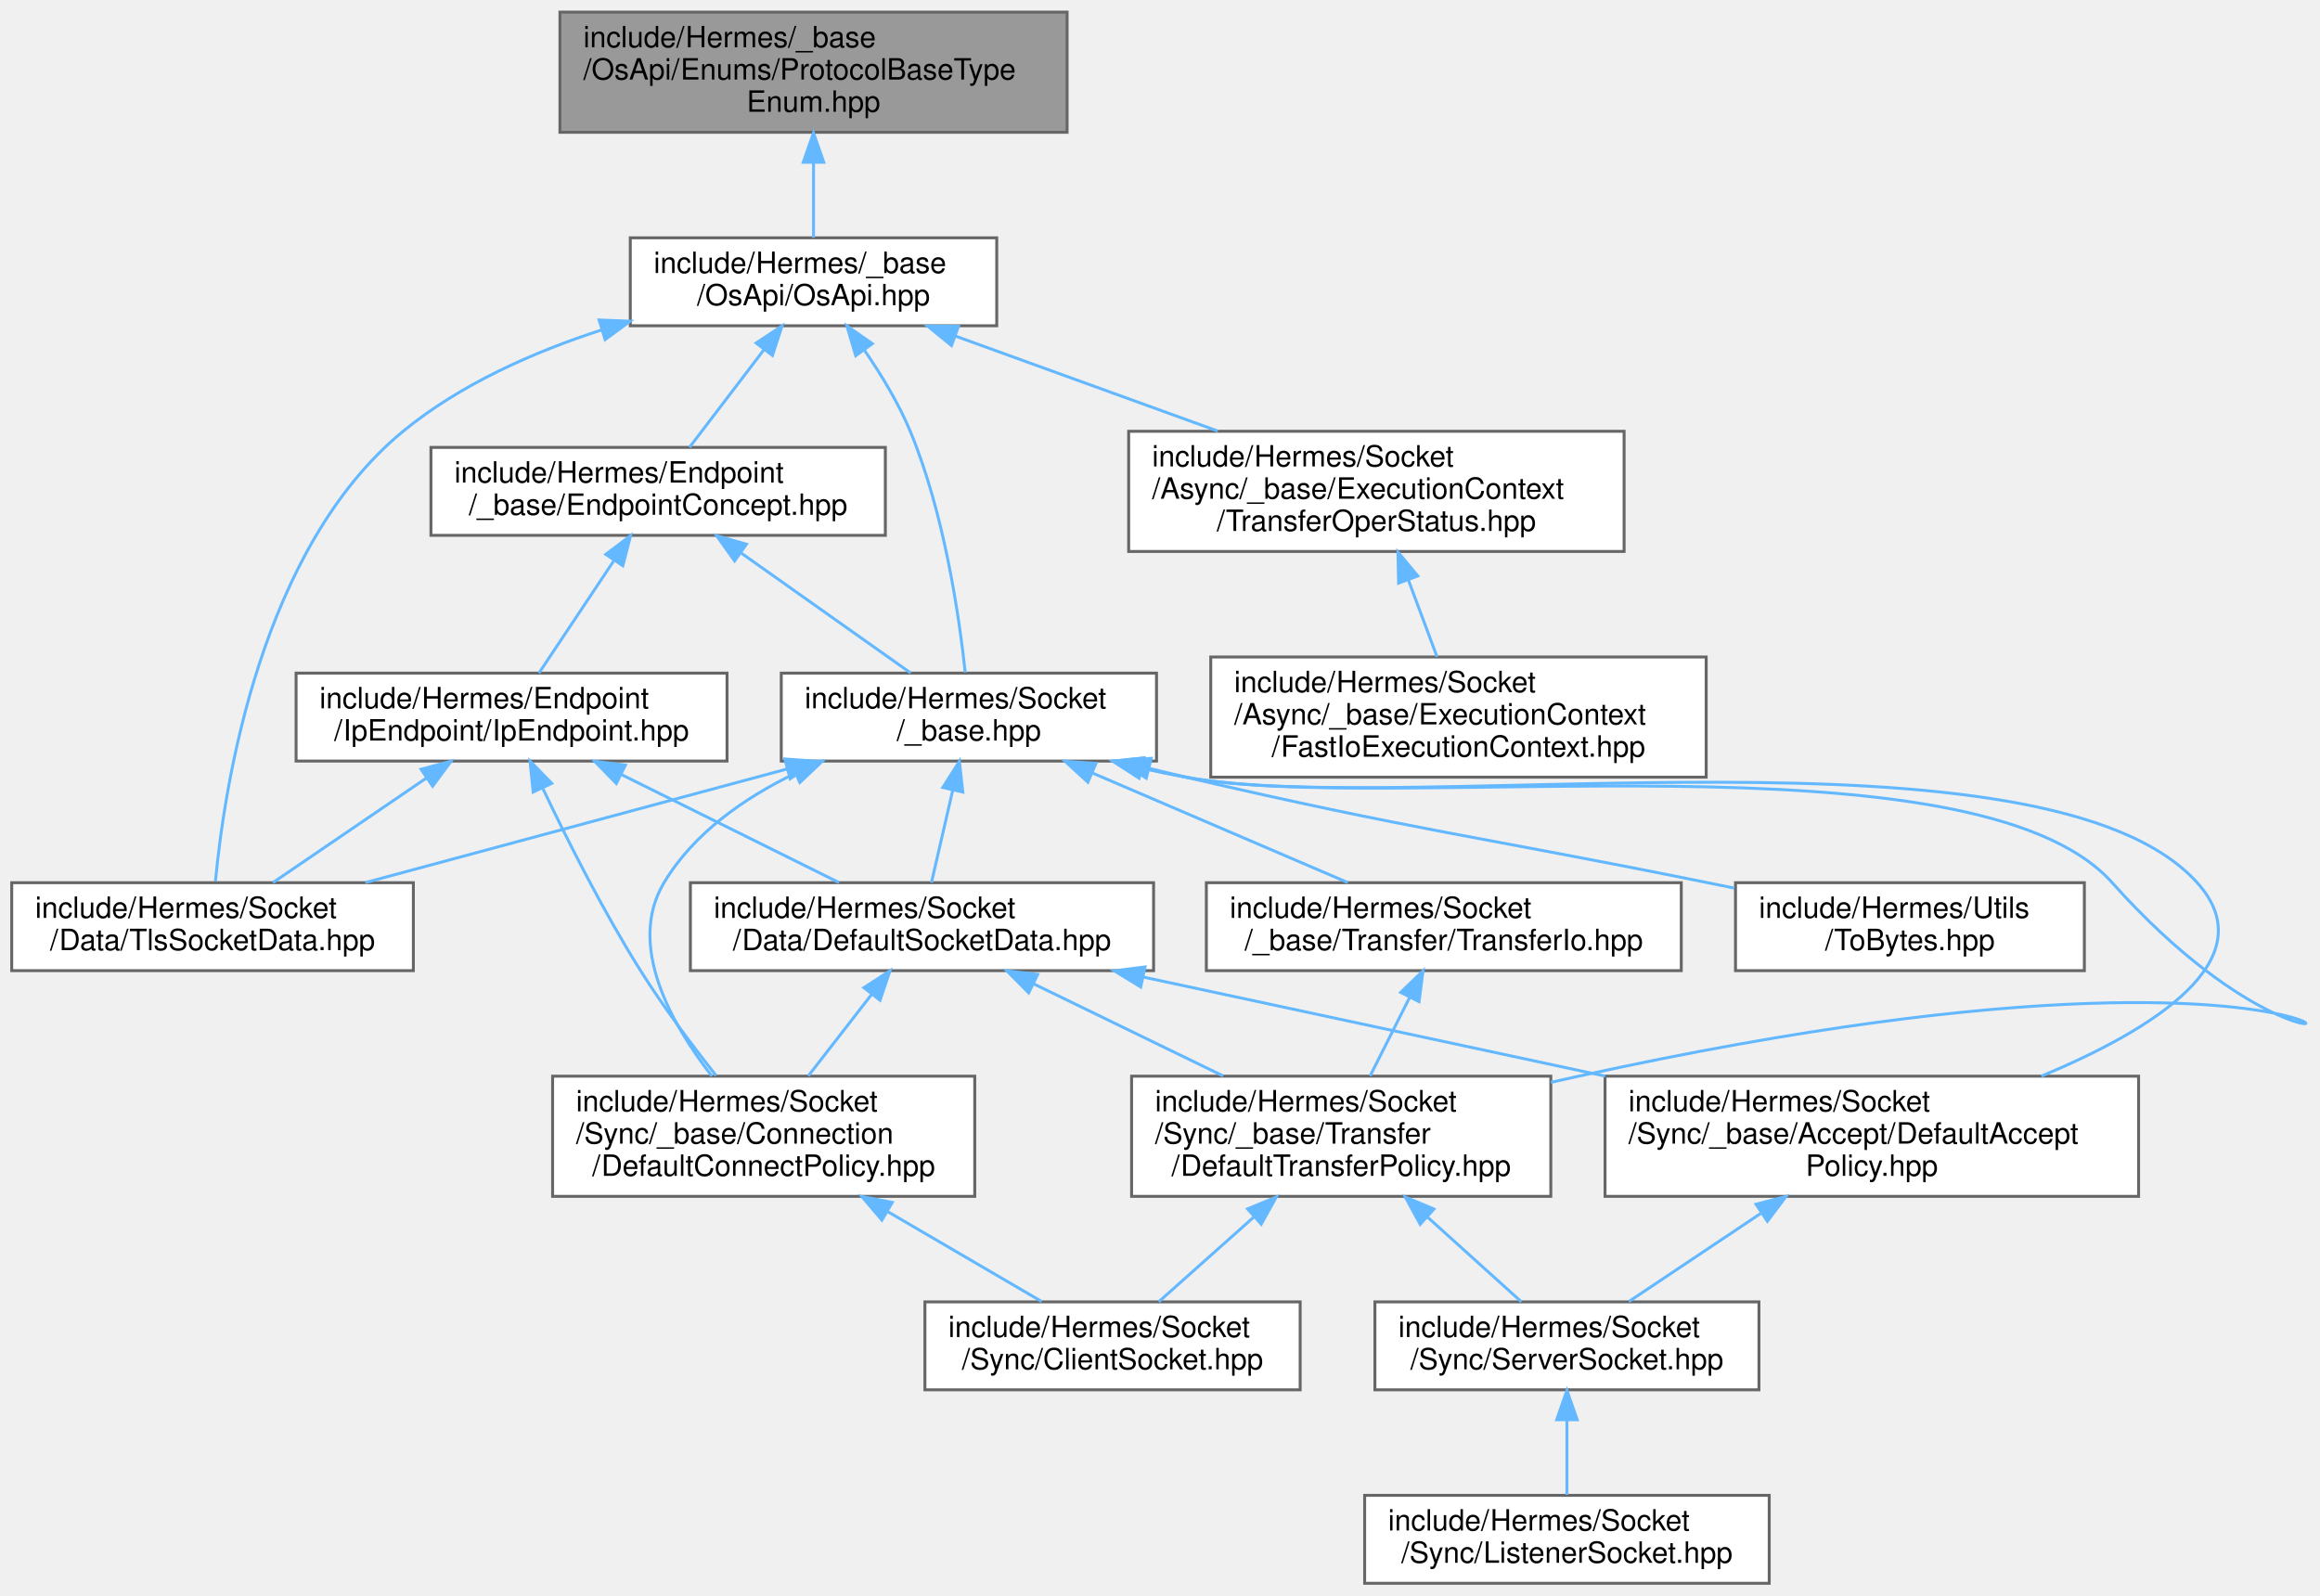
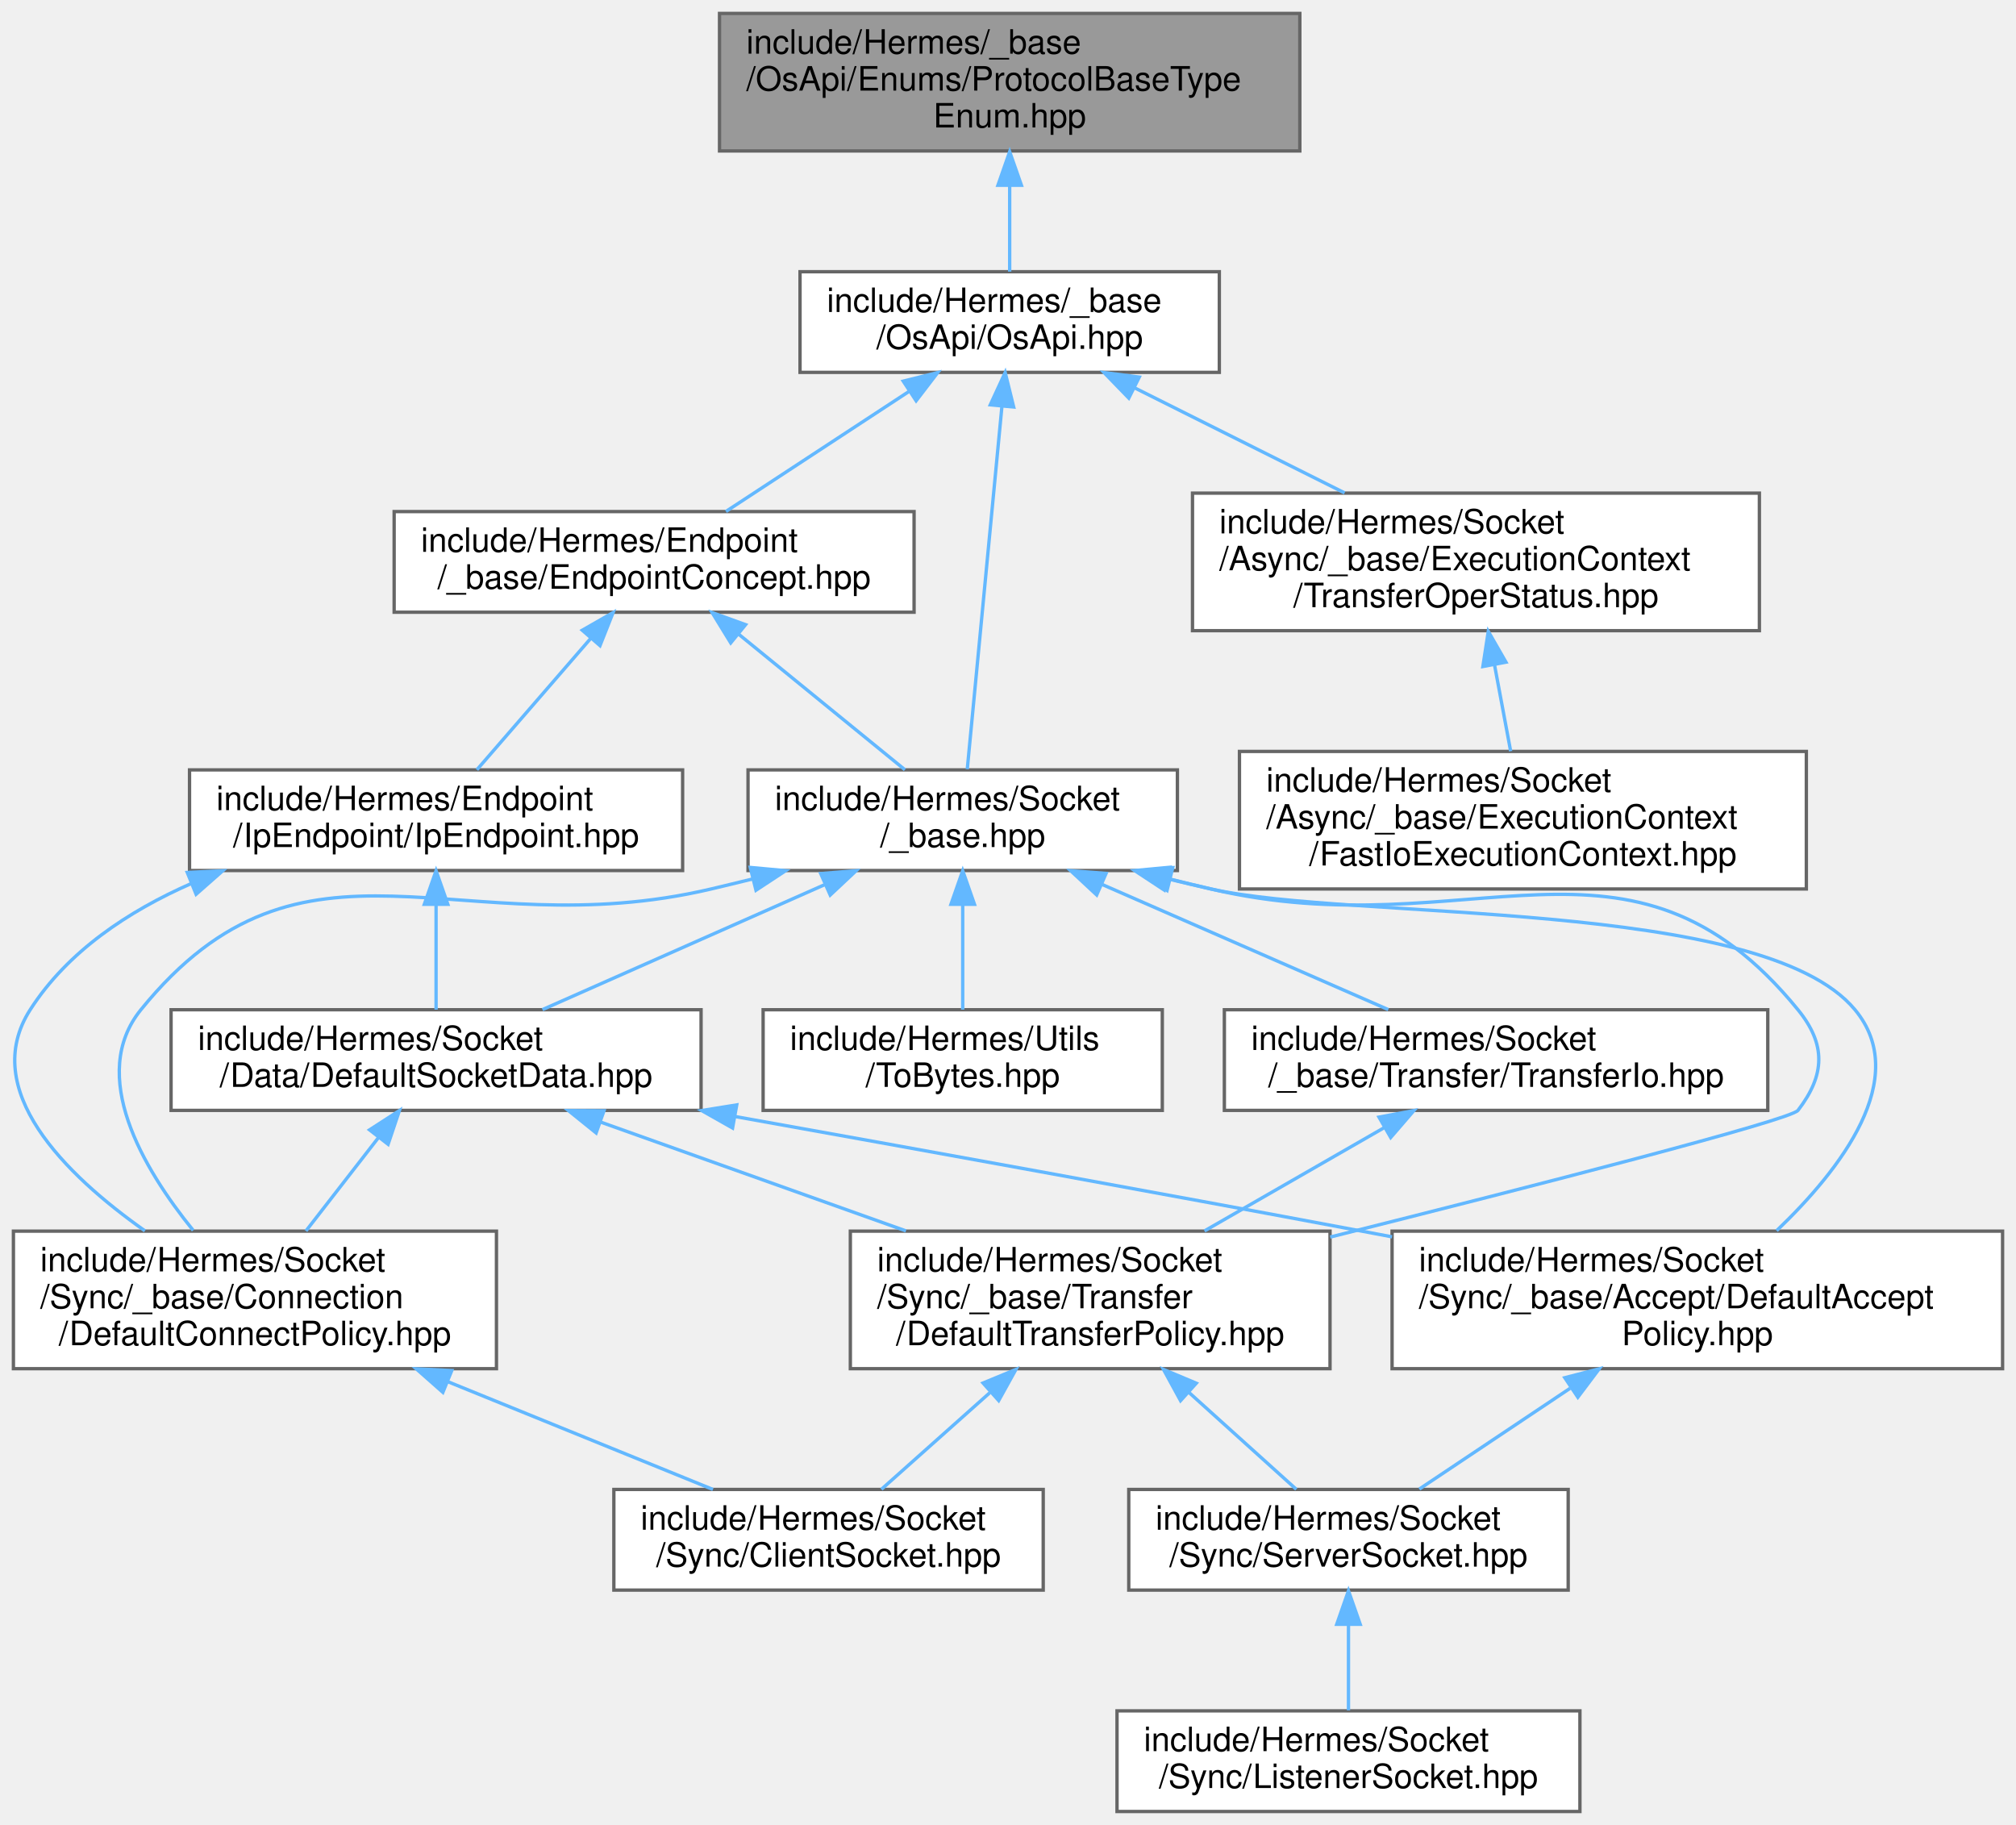
- <svg xmlns="http://www.w3.org/2000/svg" xmlns:xlink="http://www.w3.org/1999/xlink" width="791pt" height="544pt" viewBox="0.00 0.00 791.38 544.00">
+ <svg xmlns="http://www.w3.org/2000/svg" xmlns:xlink="http://www.w3.org/1999/xlink" width="601pt" height="544pt" viewBox="0.00 0.00 601.00 544.00">
  <g id="graph0" class="graph" transform="scale(1 1) rotate(0) translate(4 540)">
    <g id="Node000001" class="node">
      <g id="a_Node000001">
        <a xlink:title=" ">
-           <polygon fill="#999999" stroke="#666666" points="360,-536 187,-536 187,-495 360,-495 360,-536" />
-           <text text-anchor="start" x="195" y="-524" font-family="Helvetica,sans-Serif" font-size="10.00">include/Hermes/_base</text>
-           <text text-anchor="start" x="195" y="-513" font-family="Helvetica,sans-Serif" font-size="10.00">/OsApi/Enums/ProtocolBaseType</text>
-           <text text-anchor="middle" x="273.5" y="-502" font-family="Helvetica,sans-Serif" font-size="10.00">Enum.hpp</text>
+           <polygon fill="#999999" stroke="#666666" points="383.5,-536 210.5,-536 210.5,-495 383.5,-495 383.5,-536" />
+           <text text-anchor="start" x="218.5" y="-524" font-family="Helvetica,sans-Serif" font-size="10.00">include/Hermes/_base</text>
+           <text text-anchor="start" x="218.5" y="-513" font-family="Helvetica,sans-Serif" font-size="10.00">/OsApi/Enums/ProtocolBaseType</text>
+           <text text-anchor="middle" x="297" y="-502" font-family="Helvetica,sans-Serif" font-size="10.00">Enum.hpp</text>
        </a>
      </g>
    </g>
    <g id="Node000002" class="node">
      <g id="a_Node000002">
        <a xlink:href="_os_api_8hpp.html" target="_top" xlink:title=" ">
-           <polygon fill="white" stroke="#666666" points="336,-459 211,-459 211,-429 336,-429 336,-459" />
-           <text text-anchor="start" x="219" y="-447" font-family="Helvetica,sans-Serif" font-size="10.00">include/Hermes/_base</text>
-           <text text-anchor="middle" x="273.5" y="-436" font-family="Helvetica,sans-Serif" font-size="10.00">/OsApi/OsApi.hpp</text>
+           <polygon fill="white" stroke="#666666" points="359.5,-459 234.5,-459 234.5,-429 359.5,-429 359.5,-459" />
+           <text text-anchor="start" x="242.5" y="-447" font-family="Helvetica,sans-Serif" font-size="10.00">include/Hermes/_base</text>
+           <text text-anchor="middle" x="297" y="-436" font-family="Helvetica,sans-Serif" font-size="10.00">/OsApi/OsApi.hpp</text>
        </a>
      </g>
    </g>
    <g id="edge1_Node000001_Node000002" class="edge">
      <g id="a_edge1_Node000001_Node000002">
        <a xlink:title=" ">
-           <path fill="none" stroke="#63b8ff" d="M273.5,-484.66C273.5,-475.76 273.5,-466.42 273.5,-459.04" />
-           <polygon fill="#63b8ff" stroke="#63b8ff" points="270,-484.77 273.5,-494.77 277,-484.77 270,-484.77" />
+           <path fill="none" stroke="#63b8ff" d="M297,-484.66C297,-475.76 297,-466.42 297,-459.04" />
+           <polygon fill="#63b8ff" stroke="#63b8ff" points="293.5,-484.77 297,-494.77 300.5,-484.77 293.5,-484.77" />
        </a>
      </g>
    </g>
    <g id="Node000003" class="node">
      <g id="a_Node000003">
        <a xlink:href="_endpoint_concept_8hpp.html" target="_top" xlink:title=" ">
-           <polygon fill="white" stroke="#666666" points="298,-387.5 143,-387.5 143,-357.5 298,-357.5 298,-387.5" />
-           <text text-anchor="start" x="151" y="-375.5" font-family="Helvetica,sans-Serif" font-size="10.00">include/Hermes/Endpoint</text>
-           <text text-anchor="middle" x="220.5" y="-364.5" font-family="Helvetica,sans-Serif" font-size="10.00">/_base/EndpointConcept.hpp</text>
+           <polygon fill="white" stroke="#666666" points="268.5,-387.5 113.5,-387.5 113.5,-357.5 268.5,-357.5 268.5,-387.5" />
+           <text text-anchor="start" x="121.5" y="-375.5" font-family="Helvetica,sans-Serif" font-size="10.00">include/Hermes/Endpoint</text>
+           <text text-anchor="middle" x="191" y="-364.5" font-family="Helvetica,sans-Serif" font-size="10.00">/_base/EndpointConcept.hpp</text>
        </a>
      </g>
    </g>
    <g id="edge2_Node000002_Node000003" class="edge">
      <g id="a_edge2_Node000002_Node000003">
        <a xlink:title=" ">
-           <path fill="none" stroke="#63b8ff" d="M256.5,-420.71C248.2,-409.82 238.46,-397.05 231.21,-387.54" />
-           <polygon fill="#63b8ff" stroke="#63b8ff" points="253.93,-423.11 262.77,-428.94 259.49,-418.86 253.93,-423.11" />
+           <path fill="none" stroke="#63b8ff" d="M266.89,-423.25C249.51,-411.86 228.07,-397.81 212.42,-387.54" />
+           <polygon fill="#63b8ff" stroke="#63b8ff" points="265.27,-426.38 275.55,-428.94 269.11,-420.53 265.27,-426.38" />
        </a>
      </g>
    </g>
    <g id="Node000012" class="node">
      <g id="a_Node000012">
-         <a xlink:href="_tls_socket_data_8hpp.html" target="_top" xlink:title=" ">
-           <polygon fill="white" stroke="#666666" points="137,-239 0,-239 0,-209 137,-209 137,-239" />
-           <text text-anchor="start" x="8" y="-227" font-family="Helvetica,sans-Serif" font-size="10.00">include/Hermes/Socket</text>
-           <text text-anchor="middle" x="68.5" y="-216" font-family="Helvetica,sans-Serif" font-size="10.00">/Data/TlsSocketData.hpp</text>
-         </a>
-       </g>
-     </g>
-     <g id="edge26_Node000002_Node000012" class="edge">
-       <g id="a_edge26_Node000002_Node000012">
-         <a xlink:title=" ">
-           <path fill="none" stroke="#63b8ff" d="M201.36,-427.62C177.92,-420.04 152.96,-408.98 133.5,-393 84.93,-353.1 72.56,-272.29 69.49,-239.41" />
-           <polygon fill="#63b8ff" stroke="#63b8ff" points="200.36,-430.97 210.94,-430.55 202.41,-424.28 200.36,-430.97" />
-         </a>
-       </g>
-     </g>
-     <g id="Node000013" class="node">
-       <g id="a_Node000013">
        <a xlink:href="__base_8hpp.html" target="_top" xlink:title=" ">
-           <polygon fill="white" stroke="#666666" points="390.5,-310.5 262.5,-310.5 262.5,-280.5 390.5,-280.5 390.5,-310.5" />
-           <text text-anchor="start" x="270.5" y="-298.5" font-family="Helvetica,sans-Serif" font-size="10.00">include/Hermes/Socket</text>
-           <text text-anchor="middle" x="326.5" y="-287.5" font-family="Helvetica,sans-Serif" font-size="10.00">/_base.hpp</text>
-         </a>
-       </g>
-     </g>
-     <g id="edge27_Node000002_Node000013" class="edge">
-       <g id="a_edge27_Node000002_Node000013">
-         <a xlink:title=" ">
-           <path fill="none" stroke="#63b8ff" d="M290.9,-420.6C296.61,-412.31 302.51,-402.59 306.5,-393 318.06,-365.19 323.18,-330.01 325.25,-310.73" />
-           <polygon fill="#63b8ff" stroke="#63b8ff" points="287.89,-418.79 284.88,-428.95 293.57,-422.89 287.89,-418.79" />
-         </a>
-       </g>
-     </g>
-     <g id="Node000016" class="node">
-       <g id="a_Node000016">
+           <polygon fill="white" stroke="#666666" points="347,-310.5 219,-310.5 219,-280.5 347,-280.5 347,-310.5" />
+           <text text-anchor="start" x="227" y="-298.5" font-family="Helvetica,sans-Serif" font-size="10.00">include/Hermes/Socket</text>
+           <text text-anchor="middle" x="283" y="-287.5" font-family="Helvetica,sans-Serif" font-size="10.00">/_base.hpp</text>
+         </a>
+       </g>
+     </g>
+     <g id="edge24_Node000002_Node000012" class="edge">
+       <g id="a_edge24_Node000002_Node000012">
+         <a xlink:title=" ">
+           <path fill="none" stroke="#63b8ff" d="M294.67,-418.65C291.73,-387.82 286.75,-335.72 284.36,-310.72" />
+           <polygon fill="#63b8ff" stroke="#63b8ff" points="291.22,-419.33 295.66,-428.95 298.19,-418.67 291.22,-419.33" />
+         </a>
+       </g>
+     </g>
+     <g id="Node000015" class="node">
+       <g id="a_Node000015">
        <a xlink:href="_transfer_oper_status_8hpp.html" target="_top" xlink:title=" ">
-           <polygon fill="white" stroke="#666666" points="550,-393 381,-393 381,-352 550,-352 550,-393" />
-           <text text-anchor="start" x="389" y="-381" font-family="Helvetica,sans-Serif" font-size="10.00">include/Hermes/Socket</text>
-           <text text-anchor="start" x="389" y="-370" font-family="Helvetica,sans-Serif" font-size="10.00">/Async/_base/ExecutionContext</text>
-           <text text-anchor="middle" x="465.5" y="-359" font-family="Helvetica,sans-Serif" font-size="10.00">/TransferOperStatus.hpp</text>
-         </a>
-       </g>
-     </g>
-     <g id="edge24_Node000002_Node000016" class="edge">
-       <g id="a_edge24_Node000002_Node000016">
-         <a xlink:title=" ">
-           <path fill="none" stroke="#63b8ff" d="M322.06,-425.42C349.3,-415.56 383.34,-403.24 411.43,-393.07" />
-           <polygon fill="#63b8ff" stroke="#63b8ff" points="320.57,-422.24 312.35,-428.94 322.95,-428.82 320.57,-422.24" />
+           <polygon fill="white" stroke="#666666" points="520.5,-393 351.5,-393 351.5,-352 520.5,-352 520.5,-393" />
+           <text text-anchor="start" x="359.5" y="-381" font-family="Helvetica,sans-Serif" font-size="10.00">include/Hermes/Socket</text>
+           <text text-anchor="start" x="359.5" y="-370" font-family="Helvetica,sans-Serif" font-size="10.00">/Async/_base/ExecutionContext</text>
+           <text text-anchor="middle" x="436" y="-359" font-family="Helvetica,sans-Serif" font-size="10.00">/TransferOperStatus.hpp</text>
+         </a>
+       </g>
+     </g>
+     <g id="edge22_Node000002_Node000015" class="edge">
+       <g id="a_edge22_Node000002_Node000015">
+         <a xlink:title=" ">
+           <path fill="none" stroke="#63b8ff" d="M334.25,-424.38C353.6,-414.7 377.23,-402.88 396.85,-393.07" />
+           <polygon fill="#63b8ff" stroke="#63b8ff" points="332.51,-421.33 325.13,-428.94 335.64,-427.59 332.51,-421.33" />
        </a>
      </g>
    </g>
    <g id="Node000004" class="node">
      <g id="a_Node000004">
        <a xlink:href="_ip_endpoint_8hpp.html" target="_top" xlink:title=" ">
-           <polygon fill="white" stroke="#666666" points="244,-310.5 97,-310.5 97,-280.5 244,-280.5 244,-310.5" />
-           <text text-anchor="start" x="105" y="-298.5" font-family="Helvetica,sans-Serif" font-size="10.00">include/Hermes/Endpoint</text>
-           <text text-anchor="middle" x="170.5" y="-287.5" font-family="Helvetica,sans-Serif" font-size="10.00">/IpEndpoint/IpEndpoint.hpp</text>
+           <polygon fill="white" stroke="#666666" points="199.5,-310.5 52.5,-310.5 52.5,-280.5 199.5,-280.5 199.5,-310.5" />
+           <text text-anchor="start" x="60.5" y="-298.5" font-family="Helvetica,sans-Serif" font-size="10.00">include/Hermes/Endpoint</text>
+           <text text-anchor="middle" x="126" y="-287.5" font-family="Helvetica,sans-Serif" font-size="10.00">/IpEndpoint/IpEndpoint.hpp</text>
        </a>
      </g>
    </g>
    <g id="edge3_Node000003_Node000004" class="edge">
      <g id="a_edge3_Node000003_Node000004">
        <a xlink:title=" ">
-           <path fill="none" stroke="#63b8ff" d="M205.42,-348.88C197.1,-336.41 187.04,-321.32 179.86,-310.54" />
-           <polygon fill="#63b8ff" stroke="#63b8ff" points="202.64,-351.01 211.1,-357.39 208.46,-347.13 202.64,-351.01" />
-         </a>
-       </g>
-     </g>
-     <g id="edge15_Node000003_Node000013" class="edge">
-       <g id="a_edge15_Node000003_Node000013">
-         <a xlink:title=" ">
-           <path fill="none" stroke="#63b8ff" d="M248.94,-351.38C267.17,-338.48 290.39,-322.05 306.65,-310.54" />
-           <polygon fill="#63b8ff" stroke="#63b8ff" points="246.58,-348.76 240.44,-357.39 250.62,-354.47 246.58,-348.76" />
+           <path fill="none" stroke="#63b8ff" d="M172.02,-349.6C161.09,-336.99 147.69,-321.53 138.17,-310.54" />
+           <polygon fill="#63b8ff" stroke="#63b8ff" points="169.58,-352.13 178.77,-357.39 174.87,-347.54 169.58,-352.13" />
+         </a>
+       </g>
+     </g>
+     <g id="edge14_Node000003_Node000012" class="edge">
+       <g id="a_edge14_Node000003_Node000012">
+         <a xlink:title=" ">
+           <path fill="none" stroke="#63b8ff" d="M216.11,-351.03C231.88,-338.18 251.79,-321.94 265.77,-310.54" />
+           <polygon fill="#63b8ff" stroke="#63b8ff" points="213.84,-348.36 208.3,-357.39 218.27,-353.79 213.84,-348.36" />
        </a>
      </g>
    </g>
    <g id="Node000005" class="node">
      <g id="a_Node000005">
        <a xlink:href="_default_socket_data_8hpp.html" target="_top" xlink:title=" ">
-           <polygon fill="white" stroke="#666666" points="389.5,-239 231.5,-239 231.5,-209 389.5,-209 389.5,-239" />
-           <text text-anchor="start" x="239.5" y="-227" font-family="Helvetica,sans-Serif" font-size="10.00">include/Hermes/Socket</text>
-           <text text-anchor="middle" x="310.5" y="-216" font-family="Helvetica,sans-Serif" font-size="10.00">/Data/DefaultSocketData.hpp</text>
+           <polygon fill="white" stroke="#666666" points="205,-239 47,-239 47,-209 205,-209 205,-239" />
+           <text text-anchor="start" x="55" y="-227" font-family="Helvetica,sans-Serif" font-size="10.00">include/Hermes/Socket</text>
+           <text text-anchor="middle" x="126" y="-216" font-family="Helvetica,sans-Serif" font-size="10.00">/Data/DefaultSocketData.hpp</text>
        </a>
      </g>
    </g>
    <g id="edge4_Node000004_Node000005" class="edge">
      <g id="a_edge4_Node000004_Node000005">
        <a xlink:title=" ">
-           <path fill="none" stroke="#63b8ff" d="M208.08,-275.84C231.4,-264.27 260.87,-249.64 282.21,-239.04" />
-           <polygon fill="#63b8ff" stroke="#63b8ff" points="206.23,-272.85 198.83,-280.44 209.34,-279.12 206.23,-272.85" />
+           <path fill="none" stroke="#63b8ff" d="M126,-270.25C126,-259.81 126,-247.99 126,-239.04" />
+           <polygon fill="#63b8ff" stroke="#63b8ff" points="122.5,-270.44 126,-280.44 129.5,-270.44 122.5,-270.44" />
        </a>
      </g>
    </g>
    <g id="Node000009" class="node">
      <g id="a_Node000009">
        <a xlink:href="_default_connect_policy_8hpp.html" target="_top" xlink:title=" ">
-           <polygon fill="white" stroke="#666666" points="328.5,-173 184.5,-173 184.5,-132 328.5,-132 328.5,-173" />
-           <text text-anchor="start" x="192.5" y="-161" font-family="Helvetica,sans-Serif" font-size="10.00">include/Hermes/Socket</text>
-           <text text-anchor="start" x="192.5" y="-150" font-family="Helvetica,sans-Serif" font-size="10.00">/Sync/_base/Connection</text>
-           <text text-anchor="middle" x="256.5" y="-139" font-family="Helvetica,sans-Serif" font-size="10.00">/DefaultConnectPolicy.hpp</text>
-         </a>
-       </g>
-     </g>
-     <g id="edge14_Node000004_Node000009" class="edge">
-       <g id="a_edge14_Node000004_Node000009">
-         <a xlink:title=" ">
-           <path fill="none" stroke="#63b8ff" d="M181.23,-271.02C189.56,-253.5 201.79,-229.2 214.5,-209 222.29,-196.62 232.09,-183.55 240.27,-173.2" />
-           <polygon fill="#63b8ff" stroke="#63b8ff" points="177.87,-269.93 176.8,-280.47 184.21,-272.9 177.87,-269.93" />
-         </a>
-       </g>
-     </g>
-     <g id="edge13_Node000004_Node000012" class="edge">
-       <g id="a_edge13_Node000004_Node000012">
-         <a xlink:title=" ">
-           <path fill="none" stroke="#63b8ff" d="M141.52,-274.75C124.8,-263.36 104.17,-249.31 89.11,-239.04" />
-           <polygon fill="#63b8ff" stroke="#63b8ff" points="139.62,-277.7 149.86,-280.44 143.57,-271.91 139.62,-277.7" />
+           <polygon fill="white" stroke="#666666" points="144,-173 0,-173 0,-132 144,-132 144,-173" />
+           <text text-anchor="start" x="8" y="-161" font-family="Helvetica,sans-Serif" font-size="10.00">include/Hermes/Socket</text>
+           <text text-anchor="start" x="8" y="-150" font-family="Helvetica,sans-Serif" font-size="10.00">/Sync/_base/Connection</text>
+           <text text-anchor="middle" x="72" y="-139" font-family="Helvetica,sans-Serif" font-size="10.00">/DefaultConnectPolicy.hpp</text>
+         </a>
+       </g>
+     </g>
+     <g id="edge13_Node000004_Node000009" class="edge">
+       <g id="a_edge13_Node000004_Node000009">
+         <a xlink:title=" ">
+           <path fill="none" stroke="#63b8ff" d="M53.12,-276.67C34.27,-268.4 16.15,-256.39 5,-239 -10.27,-215.19 15.35,-189.93 39.2,-173.09" />
+           <polygon fill="#63b8ff" stroke="#63b8ff" points="51.83,-279.92 62.41,-280.43 54.46,-273.43 51.83,-279.92" />
        </a>
      </g>
    </g>
    <g id="Node000006" class="node">
      <g id="a_Node000006">
        <a xlink:href="_default_accept_policy_8hpp.html" target="_top" xlink:title=" ">
-           <polygon fill="white" stroke="#666666" points="725.5,-173 543.5,-173 543.5,-132 725.5,-132 725.5,-173" />
-           <text text-anchor="start" x="551.5" y="-161" font-family="Helvetica,sans-Serif" font-size="10.00">include/Hermes/Socket</text>
-           <text text-anchor="start" x="551.5" y="-150" font-family="Helvetica,sans-Serif" font-size="10.00">/Sync/_base/Accept/DefaultAccept</text>
-           <text text-anchor="middle" x="634.5" y="-139" font-family="Helvetica,sans-Serif" font-size="10.00">Policy.hpp</text>
+           <polygon fill="white" stroke="#666666" points="593,-173 411,-173 411,-132 593,-132 593,-173" />
+           <text text-anchor="start" x="419" y="-161" font-family="Helvetica,sans-Serif" font-size="10.00">include/Hermes/Socket</text>
+           <text text-anchor="start" x="419" y="-150" font-family="Helvetica,sans-Serif" font-size="10.00">/Sync/_base/Accept/DefaultAccept</text>
+           <text text-anchor="middle" x="502" y="-139" font-family="Helvetica,sans-Serif" font-size="10.00">Policy.hpp</text>
        </a>
      </g>
    </g>
    <g id="edge5_Node000005_Node000006" class="edge">
      <g id="a_edge5_Node000005_Node000006">
        <a xlink:title=" ">
-           <path fill="none" stroke="#63b8ff" d="M385.89,-206.83C432.95,-196.73 493.83,-183.68 543.56,-173.01" />
-           <polygon fill="#63b8ff" stroke="#63b8ff" points="385.11,-203.42 376.07,-208.94 386.58,-210.26 385.11,-203.42" />
+           <path fill="none" stroke="#63b8ff" d="M215.07,-207.18C269.17,-197.49 339.6,-184.74 402,-173 404.96,-172.44 407.96,-171.88 410.99,-171.3" />
+           <polygon fill="#63b8ff" stroke="#63b8ff" points="214.39,-203.74 205.17,-208.95 215.63,-210.63 214.39,-203.74" />
        </a>
      </g>
    </g>
    <g id="edge8_Node000005_Node000009" class="edge">
      <g id="a_edge8_Node000005_Node000009">
        <a xlink:title=" ">
-           <path fill="none" stroke="#63b8ff" d="M293.3,-200.86C286.36,-191.94 278.43,-181.72 271.71,-173.07" />
-           <polygon fill="#63b8ff" stroke="#63b8ff" points="290.67,-203.19 299.57,-208.94 296.2,-198.89 290.67,-203.19" />
+           <path fill="none" stroke="#63b8ff" d="M108.8,-200.86C101.86,-191.94 93.93,-181.72 87.21,-173.07" />
+           <polygon fill="#63b8ff" stroke="#63b8ff" points="106.17,-203.19 115.07,-208.94 111.7,-198.89 106.17,-203.19" />
        </a>
      </g>
    </g>
    <g id="Node000011" class="node">
      <g id="a_Node000011">
        <a xlink:href="_default_transfer_policy_8hpp.html" target="_top" xlink:title=" ">
-           <polygon fill="white" stroke="#666666" points="525,-173 382,-173 382,-132 525,-132 525,-173" />
-           <text text-anchor="start" x="390" y="-161" font-family="Helvetica,sans-Serif" font-size="10.00">include/Hermes/Socket</text>
-           <text text-anchor="start" x="390" y="-150" font-family="Helvetica,sans-Serif" font-size="10.00">/Sync/_base/Transfer</text>
-           <text text-anchor="middle" x="453.5" y="-139" font-family="Helvetica,sans-Serif" font-size="10.00">/DefaultTransferPolicy.hpp</text>
+           <polygon fill="white" stroke="#666666" points="392.5,-173 249.5,-173 249.5,-132 392.5,-132 392.5,-173" />
+           <text text-anchor="start" x="257.5" y="-161" font-family="Helvetica,sans-Serif" font-size="10.00">include/Hermes/Socket</text>
+           <text text-anchor="start" x="257.5" y="-150" font-family="Helvetica,sans-Serif" font-size="10.00">/Sync/_base/Transfer</text>
+           <text text-anchor="middle" x="321" y="-139" font-family="Helvetica,sans-Serif" font-size="10.00">/DefaultTransferPolicy.hpp</text>
        </a>
      </g>
    </g>
    <g id="edge10_Node000005_Node000011" class="edge">
      <g id="a_edge10_Node000005_Node000011">
        <a xlink:title=" ">
-           <path fill="none" stroke="#63b8ff" d="M348.55,-204.51C368.5,-194.81 392.95,-182.93 413.23,-173.07" />
-           <polygon fill="#63b8ff" stroke="#63b8ff" points="346.9,-201.42 339.44,-208.94 349.96,-207.71 346.9,-201.42" />
+           <path fill="none" stroke="#63b8ff" d="M174.95,-205.55C202.68,-195.67 237.43,-183.28 266.08,-173.07" />
+           <polygon fill="#63b8ff" stroke="#63b8ff" points="173.71,-202.28 165.46,-208.94 176.06,-208.88 173.71,-202.28" />
        </a>
      </g>
    </g>
    <g id="Node000007" class="node">
      <g id="a_Node000007">
        <a xlink:href="_server_socket_8hpp.html" target="_top" xlink:title=" ">
-           <polygon fill="white" stroke="#666666" points="596,-96 465,-96 465,-66 596,-66 596,-96" />
-           <text text-anchor="start" x="473" y="-84" font-family="Helvetica,sans-Serif" font-size="10.00">include/Hermes/Socket</text>
-           <text text-anchor="middle" x="530.5" y="-73" font-family="Helvetica,sans-Serif" font-size="10.00">/Sync/ServerSocket.hpp</text>
+           <polygon fill="white" stroke="#666666" points="463.5,-96 332.5,-96 332.5,-66 463.5,-66 463.5,-96" />
+           <text text-anchor="start" x="340.5" y="-84" font-family="Helvetica,sans-Serif" font-size="10.00">include/Hermes/Socket</text>
+           <text text-anchor="middle" x="398" y="-73" font-family="Helvetica,sans-Serif" font-size="10.00">/Sync/ServerSocket.hpp</text>
        </a>
      </g>
    </g>
    <g id="edge6_Node000006_Node000007" class="edge">
      <g id="a_edge6_Node000006_Node000007">
        <a xlink:title=" ">
-           <path fill="none" stroke="#63b8ff" d="M596.57,-126.15C581.41,-116.02 564.52,-104.74 551.62,-96.11" />
-           <polygon fill="#63b8ff" stroke="#63b8ff" points="594.99,-129.31 605.25,-131.96 598.88,-123.49 594.99,-129.31" />
+           <path fill="none" stroke="#63b8ff" d="M464.07,-126.15C448.91,-116.02 432.02,-104.74 419.12,-96.11" />
+           <polygon fill="#63b8ff" stroke="#63b8ff" points="462.49,-129.31 472.75,-131.96 466.38,-123.49 462.49,-129.31" />
        </a>
      </g>
    </g>
    <g id="Node000008" class="node">
      <g id="a_Node000008">
        <a xlink:href="_listener_socket_8hpp.html" target="_top" xlink:title=" ">
-           <polygon fill="white" stroke="#666666" points="599.5,-30 461.5,-30 461.5,0 599.5,0 599.5,-30" />
-           <text text-anchor="start" x="469.5" y="-18" font-family="Helvetica,sans-Serif" font-size="10.00">include/Hermes/Socket</text>
-           <text text-anchor="middle" x="530.5" y="-7" font-family="Helvetica,sans-Serif" font-size="10.00">/Sync/ListenerSocket.hpp</text>
+           <polygon fill="white" stroke="#666666" points="467,-30 329,-30 329,0 467,0 467,-30" />
+           <text text-anchor="start" x="337" y="-18" font-family="Helvetica,sans-Serif" font-size="10.00">include/Hermes/Socket</text>
+           <text text-anchor="middle" x="398" y="-7" font-family="Helvetica,sans-Serif" font-size="10.00">/Sync/ListenerSocket.hpp</text>
        </a>
      </g>
    </g>
    <g id="edge7_Node000007_Node000008" class="edge">
      <g id="a_edge7_Node000007_Node000008">
        <a xlink:title=" ">
-           <path fill="none" stroke="#63b8ff" d="M530.5,-55.54C530.5,-46.96 530.5,-37.61 530.5,-30.16" />
-           <polygon fill="#63b8ff" stroke="#63b8ff" points="527,-55.8 530.5,-65.8 534,-55.8 527,-55.8" />
+           <path fill="none" stroke="#63b8ff" d="M398,-55.54C398,-46.96 398,-37.61 398,-30.16" />
+           <polygon fill="#63b8ff" stroke="#63b8ff" points="394.5,-55.8 398,-65.8 401.5,-55.8 394.5,-55.8" />
        </a>
      </g>
    </g>
    <g id="Node000010" class="node">
      <g id="a_Node000010">
        <a xlink:href="_client_socket_8hpp.html" target="_top" xlink:title=" ">
-           <polygon fill="white" stroke="#666666" points="439.5,-96 311.5,-96 311.5,-66 439.5,-66 439.5,-96" />
-           <text text-anchor="start" x="319.5" y="-84" font-family="Helvetica,sans-Serif" font-size="10.00">include/Hermes/Socket</text>
-           <text text-anchor="middle" x="375.5" y="-73" font-family="Helvetica,sans-Serif" font-size="10.00">/Sync/ClientSocket.hpp</text>
+           <polygon fill="white" stroke="#666666" points="307,-96 179,-96 179,-66 307,-66 307,-96" />
+           <text text-anchor="start" x="187" y="-84" font-family="Helvetica,sans-Serif" font-size="10.00">include/Hermes/Socket</text>
+           <text text-anchor="middle" x="243" y="-73" font-family="Helvetica,sans-Serif" font-size="10.00">/Sync/ClientSocket.hpp</text>
        </a>
      </g>
    </g>
    <g id="edge9_Node000009_Node000010" class="edge">
      <g id="a_edge9_Node000009_Node000010">
        <a xlink:title=" ">
-           <path fill="none" stroke="#63b8ff" d="M298.93,-126.72C316.52,-116.44 336.29,-104.9 351.34,-96.11" />
-           <polygon fill="#63b8ff" stroke="#63b8ff" points="296.83,-123.89 289.96,-131.96 300.37,-129.93 296.83,-123.89" />
+           <path fill="none" stroke="#63b8ff" d="M129.55,-128.11C155.76,-117.46 185.92,-105.2 208.54,-96" />
+           <polygon fill="#63b8ff" stroke="#63b8ff" points="128.03,-124.95 120.09,-131.96 130.67,-131.43 128.03,-124.95" />
        </a>
      </g>
    </g>
    <g id="edge12_Node000011_Node000007" class="edge">
      <g id="a_edge12_Node000011_Node000007">
        <a xlink:title=" ">
-           <path fill="none" stroke="#63b8ff" d="M483.04,-124.83C493.91,-115.02 505.79,-104.3 514.95,-96.04" />
-           <polygon fill="#63b8ff" stroke="#63b8ff" points="480.44,-122.47 475.36,-131.77 485.13,-127.67 480.44,-122.47" />
+           <path fill="none" stroke="#63b8ff" d="M350.54,-124.83C361.41,-115.02 373.29,-104.3 382.45,-96.04" />
+           <polygon fill="#63b8ff" stroke="#63b8ff" points="347.94,-122.47 342.86,-131.77 352.63,-127.67 347.94,-122.47" />
        </a>
      </g>
    </g>
    <g id="edge11_Node000011_Node000010" class="edge">
      <g id="a_edge11_Node000011_Node000010">
        <a xlink:title=" ">
-           <path fill="none" stroke="#63b8ff" d="M423.57,-124.83C412.56,-115.02 400.53,-104.3 391.26,-96.04" />
-           <polygon fill="#63b8ff" stroke="#63b8ff" points="421.56,-127.73 431.36,-131.77 426.22,-122.5 421.56,-127.73" />
-         </a>
-       </g>
-     </g>
-     <g id="edge16_Node000013_Node000005" class="edge">
-       <g id="a_edge16_Node000013_Node000005">
-         <a xlink:title=" ">
-           <path fill="none" stroke="#63b8ff" d="M320.99,-270.58C318.57,-260.06 315.81,-248.08 313.73,-239.04" />
-           <polygon fill="#63b8ff" stroke="#63b8ff" points="317.61,-271.48 323.26,-280.44 324.43,-269.91 317.61,-271.48" />
-         </a>
-       </g>
-     </g>
-     <g id="edge18_Node000013_Node000006" class="edge">
-       <g id="a_edge18_Node000013_Node000006">
-         <a xlink:title=" ">
-           <path fill="none" stroke="#63b8ff" d="M385.38,-278.12C390.47,-276.96 395.56,-275.9 400.5,-275 476.33,-261.14 693.9,-296.26 745.5,-239 769.11,-212.8 730.36,-188.85 692.33,-173" />
-           <polygon fill="#63b8ff" stroke="#63b8ff" points="384.54,-274.72 375.62,-280.43 386.16,-281.53 384.54,-274.72" />
-         </a>
-       </g>
-     </g>
-     <g id="edge19_Node000013_Node000009" class="edge">
-       <g id="a_edge19_Node000013_Node000009">
-         <a xlink:title=" ">
-           <path fill="none" stroke="#63b8ff" d="M267.37,-276.36C249.84,-267.92 232.63,-255.89 222.5,-239 209.76,-217.77 224.91,-190.9 238.85,-173.01" />
-           <polygon fill="#63b8ff" stroke="#63b8ff" points="265.98,-279.57 276.54,-280.46 268.83,-273.18 265.98,-279.57" />
+           <path fill="none" stroke="#63b8ff" d="M291.07,-124.83C280.06,-115.02 268.03,-104.3 258.76,-96.04" />
+           <polygon fill="#63b8ff" stroke="#63b8ff" points="289.06,-127.73 298.86,-131.77 293.72,-122.5 289.06,-127.73" />
+         </a>
+       </g>
+     </g>
+     <g id="edge15_Node000012_Node000005" class="edge">
+       <g id="a_edge15_Node000012_Node000005">
+         <a xlink:title=" ">
+           <path fill="none" stroke="#63b8ff" d="M241.9,-276.31C215.59,-264.66 181.97,-249.78 157.72,-239.04" />
+           <polygon fill="#63b8ff" stroke="#63b8ff" points="240.67,-279.59 251.23,-280.44 243.5,-273.19 240.67,-279.59" />
+         </a>
+       </g>
+     </g>
+     <g id="edge16_Node000012_Node000006" class="edge">
+       <g id="a_edge16_Node000012_Node000006">
+         <a xlink:title=" ">
+           <path fill="none" stroke="#63b8ff" d="M344.27,-277.99C348.57,-276.94 352.84,-275.94 357,-275 399.35,-265.46 521.28,-272.4 549,-239 565.88,-218.67 544.73,-191.36 525.64,-173.14" />
+           <polygon fill="#63b8ff" stroke="#63b8ff" points="343.09,-274.67 334.24,-280.49 344.78,-281.47 343.09,-274.67" />
+         </a>
+       </g>
+     </g>
+     <g id="edge17_Node000012_Node000009" class="edge">
+       <g id="a_edge17_Node000012_Node000009">
+         <a xlink:title=" ">
+           <path fill="none" stroke="#63b8ff" d="M220.41,-278C216.22,-276.96 212.05,-275.96 208,-275 132.83,-257.28 86.63,-299 38,-239 22.21,-219.52 38.57,-191.77 53.59,-173.23" />
+           <polygon fill="#63b8ff" stroke="#63b8ff" points="219.67,-281.42 230.22,-280.45 221.37,-274.63 219.67,-281.42" />
+         </a>
+       </g>
+     </g>
+     <g id="edge18_Node000012_Node000011" class="edge">
+       <g id="a_edge18_Node000012_Node000011">
+         <a xlink:title=" ">
+           <path fill="none" stroke="#63b8ff" d="M345.09,-277.88C349.11,-276.88 353.11,-275.91 357,-275 434.31,-256.88 481.83,-300.55 532,-239 540.42,-228.67 540.14,-219.56 532,-209 529.76,-206.09 452.88,-186.36 392.57,-171.24" />
+           <polygon fill="#63b8ff" stroke="#63b8ff" points="343.91,-274.56 335.06,-280.4 345.62,-281.35 343.91,-274.56" />
+         </a>
+       </g>
+     </g>
+     <g id="Node000013" class="node">
+       <g id="a_Node000013">
+         <a xlink:href="_transfer_io_8hpp.html" target="_top" xlink:title=" ">
+           <polygon fill="white" stroke="#666666" points="523,-239 361,-239 361,-209 523,-209 523,-239" />
+           <text text-anchor="start" x="369" y="-227" font-family="Helvetica,sans-Serif" font-size="10.00">include/Hermes/Socket</text>
+           <text text-anchor="middle" x="442" y="-216" font-family="Helvetica,sans-Serif" font-size="10.00">/_base/Transfer/TransferIo.hpp</text>
+         </a>
+       </g>
+     </g>
+     <g id="edge19_Node000012_Node000013" class="edge">
+       <g id="a_edge19_Node000012_Node000013">
+         <a xlink:title=" ">
+           <path fill="none" stroke="#63b8ff" d="M324.63,-276.31C351.27,-264.66 385.32,-249.78 409.87,-239.04" />
+           <polygon fill="#63b8ff" stroke="#63b8ff" points="322.94,-273.22 315.18,-280.44 325.74,-279.64 322.94,-273.22" />
+         </a>
+       </g>
+     </g>
+     <g id="Node000014" class="node">
+       <g id="a_Node000014">
+         <a xlink:href="_to_bytes_8hpp.html" target="_top" xlink:title=" ">
+           <polygon fill="white" stroke="#666666" points="342.5,-239 223.5,-239 223.5,-209 342.5,-209 342.5,-239" />
+           <text text-anchor="start" x="231.5" y="-227" font-family="Helvetica,sans-Serif" font-size="10.00">include/Hermes/Utils</text>
+           <text text-anchor="middle" x="283" y="-216" font-family="Helvetica,sans-Serif" font-size="10.00">/ToBytes.hpp</text>
+         </a>
+       </g>
+     </g>
+     <g id="edge21_Node000012_Node000014" class="edge">
+       <g id="a_edge21_Node000012_Node000014">
+         <a xlink:title=" ">
+           <path fill="none" stroke="#63b8ff" d="M283,-270.25C283,-259.81 283,-247.99 283,-239.04" />
+           <polygon fill="#63b8ff" stroke="#63b8ff" points="279.5,-270.44 283,-280.44 286.5,-270.44 279.5,-270.44" />
        </a>
      </g>
    </g>
    <g id="edge20_Node000013_Node000011" class="edge">
      <g id="a_edge20_Node000013_Node000011">
        <a xlink:title=" ">
-           <path fill="none" stroke="#63b8ff" d="M385.39,-278.17C390.48,-277 395.57,-275.93 400.5,-275 469.96,-261.96 669.44,-291.73 716.5,-239 808.57,-135.84 848.16,-241.75 534.5,-173 531.39,-172.32 528.22,-171.61 525.02,-170.89" />
-           <polygon fill="#63b8ff" stroke="#63b8ff" points="384.55,-274.77 375.63,-280.5 386.17,-281.58 384.55,-274.77" />
-         </a>
-       </g>
-     </g>
-     <g id="edge17_Node000013_Node000012" class="edge">
-       <g id="a_edge17_Node000013_Node000012">
-         <a xlink:title=" ">
-           <path fill="none" stroke="#63b8ff" d="M264.57,-277.82C220.6,-265.97 162.23,-250.25 120.63,-239.04" />
-           <polygon fill="#63b8ff" stroke="#63b8ff" points="263.72,-281.21 274.29,-280.44 265.54,-274.45 263.72,-281.21" />
-         </a>
-       </g>
-     </g>
-     <g id="Node000014" class="node">
-       <g id="a_Node000014">
-         <a xlink:href="_transfer_io_8hpp.html" target="_top" xlink:title=" ">
-           <polygon fill="white" stroke="#666666" points="569.5,-239 407.5,-239 407.5,-209 569.5,-209 569.5,-239" />
-           <text text-anchor="start" x="415.5" y="-227" font-family="Helvetica,sans-Serif" font-size="10.00">include/Hermes/Socket</text>
-           <text text-anchor="middle" x="488.5" y="-216" font-family="Helvetica,sans-Serif" font-size="10.00">/_base/Transfer/TransferIo.hpp</text>
-         </a>
-       </g>
-     </g>
-     <g id="edge21_Node000013_Node000014" class="edge">
-       <g id="a_edge21_Node000013_Node000014">
-         <a xlink:title=" ">
-           <path fill="none" stroke="#63b8ff" d="M368.55,-276.46C395.75,-264.79 430.64,-249.82 455.77,-239.04" />
-           <polygon fill="#63b8ff" stroke="#63b8ff" points="367.09,-273.28 359.28,-280.44 369.85,-279.71 367.09,-273.28" />
-         </a>
-       </g>
-     </g>
-     <g id="Node000015" class="node">
-       <g id="a_Node000015">
-         <a xlink:href="_to_bytes_8hpp.html" target="_top" xlink:title=" ">
-           <polygon fill="white" stroke="#666666" points="707,-239 588,-239 588,-209 707,-209 707,-239" />
-           <text text-anchor="start" x="596" y="-227" font-family="Helvetica,sans-Serif" font-size="10.00">include/Hermes/Utils</text>
-           <text text-anchor="middle" x="647.5" y="-216" font-family="Helvetica,sans-Serif" font-size="10.00">/ToBytes.hpp</text>
-         </a>
-       </g>
-     </g>
-     <g id="edge23_Node000013_Node000015" class="edge">
-       <g id="a_edge23_Node000013_Node000015">
-         <a xlink:title=" ">
-           <path fill="none" stroke="#63b8ff" d="M388.01,-278C392.23,-276.96 396.42,-275.95 400.5,-275 479.11,-256.71 499.39,-255.02 578.5,-239 581.49,-238.39 584.56,-237.77 587.66,-237.14" />
-           <polygon fill="#63b8ff" stroke="#63b8ff" points="387,-274.65 378.16,-280.48 388.71,-281.43 387,-274.65" />
-         </a>
-       </g>
-     </g>
-     <g id="edge22_Node000014_Node000011" class="edge">
-       <g id="a_edge22_Node000014_Node000011">
-         <a xlink:title=" ">
-           <path fill="none" stroke="#63b8ff" d="M476.79,-199.75C472.43,-191.1 467.53,-181.37 463.36,-173.07" />
-           <polygon fill="#63b8ff" stroke="#63b8ff" points="473.79,-201.58 481.42,-208.94 480.05,-198.43 473.79,-201.58" />
-         </a>
-       </g>
-     </g>
-     <g id="Node000017" class="node">
-       <g id="a_Node000017">
+           <path fill="none" stroke="#63b8ff" d="M408.65,-203.85C391.98,-194.27 371.85,-182.71 355.08,-173.07" />
+           <polygon fill="#63b8ff" stroke="#63b8ff" points="407.1,-206.99 417.51,-208.94 410.59,-200.92 407.1,-206.99" />
+         </a>
+       </g>
+     </g>
+     <g id="Node000016" class="node">
+       <g id="a_Node000016">
        <a xlink:href="_fast_io_execution_context_8hpp.html" target="_top" xlink:title=" ">
-           <polygon fill="white" stroke="#666666" points="578,-316 409,-316 409,-275 578,-275 578,-316" />
-           <text text-anchor="start" x="417" y="-304" font-family="Helvetica,sans-Serif" font-size="10.00">include/Hermes/Socket</text>
-           <text text-anchor="start" x="417" y="-293" font-family="Helvetica,sans-Serif" font-size="10.00">/Async/_base/ExecutionContext</text>
-           <text text-anchor="middle" x="493.5" y="-282" font-family="Helvetica,sans-Serif" font-size="10.00">/FastIoExecutionContext.hpp</text>
-         </a>
-       </g>
-     </g>
-     <g id="edge25_Node000016_Node000017" class="edge">
-       <g id="a_edge25_Node000016_Node000017">
-         <a xlink:title=" ">
-           <path fill="none" stroke="#63b8ff" d="M476.42,-342.26C479.69,-333.48 483.21,-324.07 486.19,-316.07" />
-           <polygon fill="#63b8ff" stroke="#63b8ff" points="473.08,-341.2 472.86,-351.79 479.63,-343.65 473.08,-341.2" />
+           <polygon fill="white" stroke="#666666" points="534.5,-316 365.5,-316 365.5,-275 534.5,-275 534.5,-316" />
+           <text text-anchor="start" x="373.5" y="-304" font-family="Helvetica,sans-Serif" font-size="10.00">include/Hermes/Socket</text>
+           <text text-anchor="start" x="373.5" y="-293" font-family="Helvetica,sans-Serif" font-size="10.00">/Async/_base/ExecutionContext</text>
+           <text text-anchor="middle" x="450" y="-282" font-family="Helvetica,sans-Serif" font-size="10.00">/FastIoExecutionContext.hpp</text>
+         </a>
+       </g>
+     </g>
+     <g id="edge23_Node000015_Node000016" class="edge">
+       <g id="a_edge23_Node000015_Node000016">
+         <a xlink:title=" ">
+           <path fill="none" stroke="#63b8ff" d="M441.56,-341.69C443.17,-333.08 444.89,-323.9 446.35,-316.07" />
+           <polygon fill="#63b8ff" stroke="#63b8ff" points="438.07,-341.32 439.68,-351.79 444.95,-342.61 438.07,-341.32" />
        </a>
      </g>
    </g>
  </g>
</svg>
